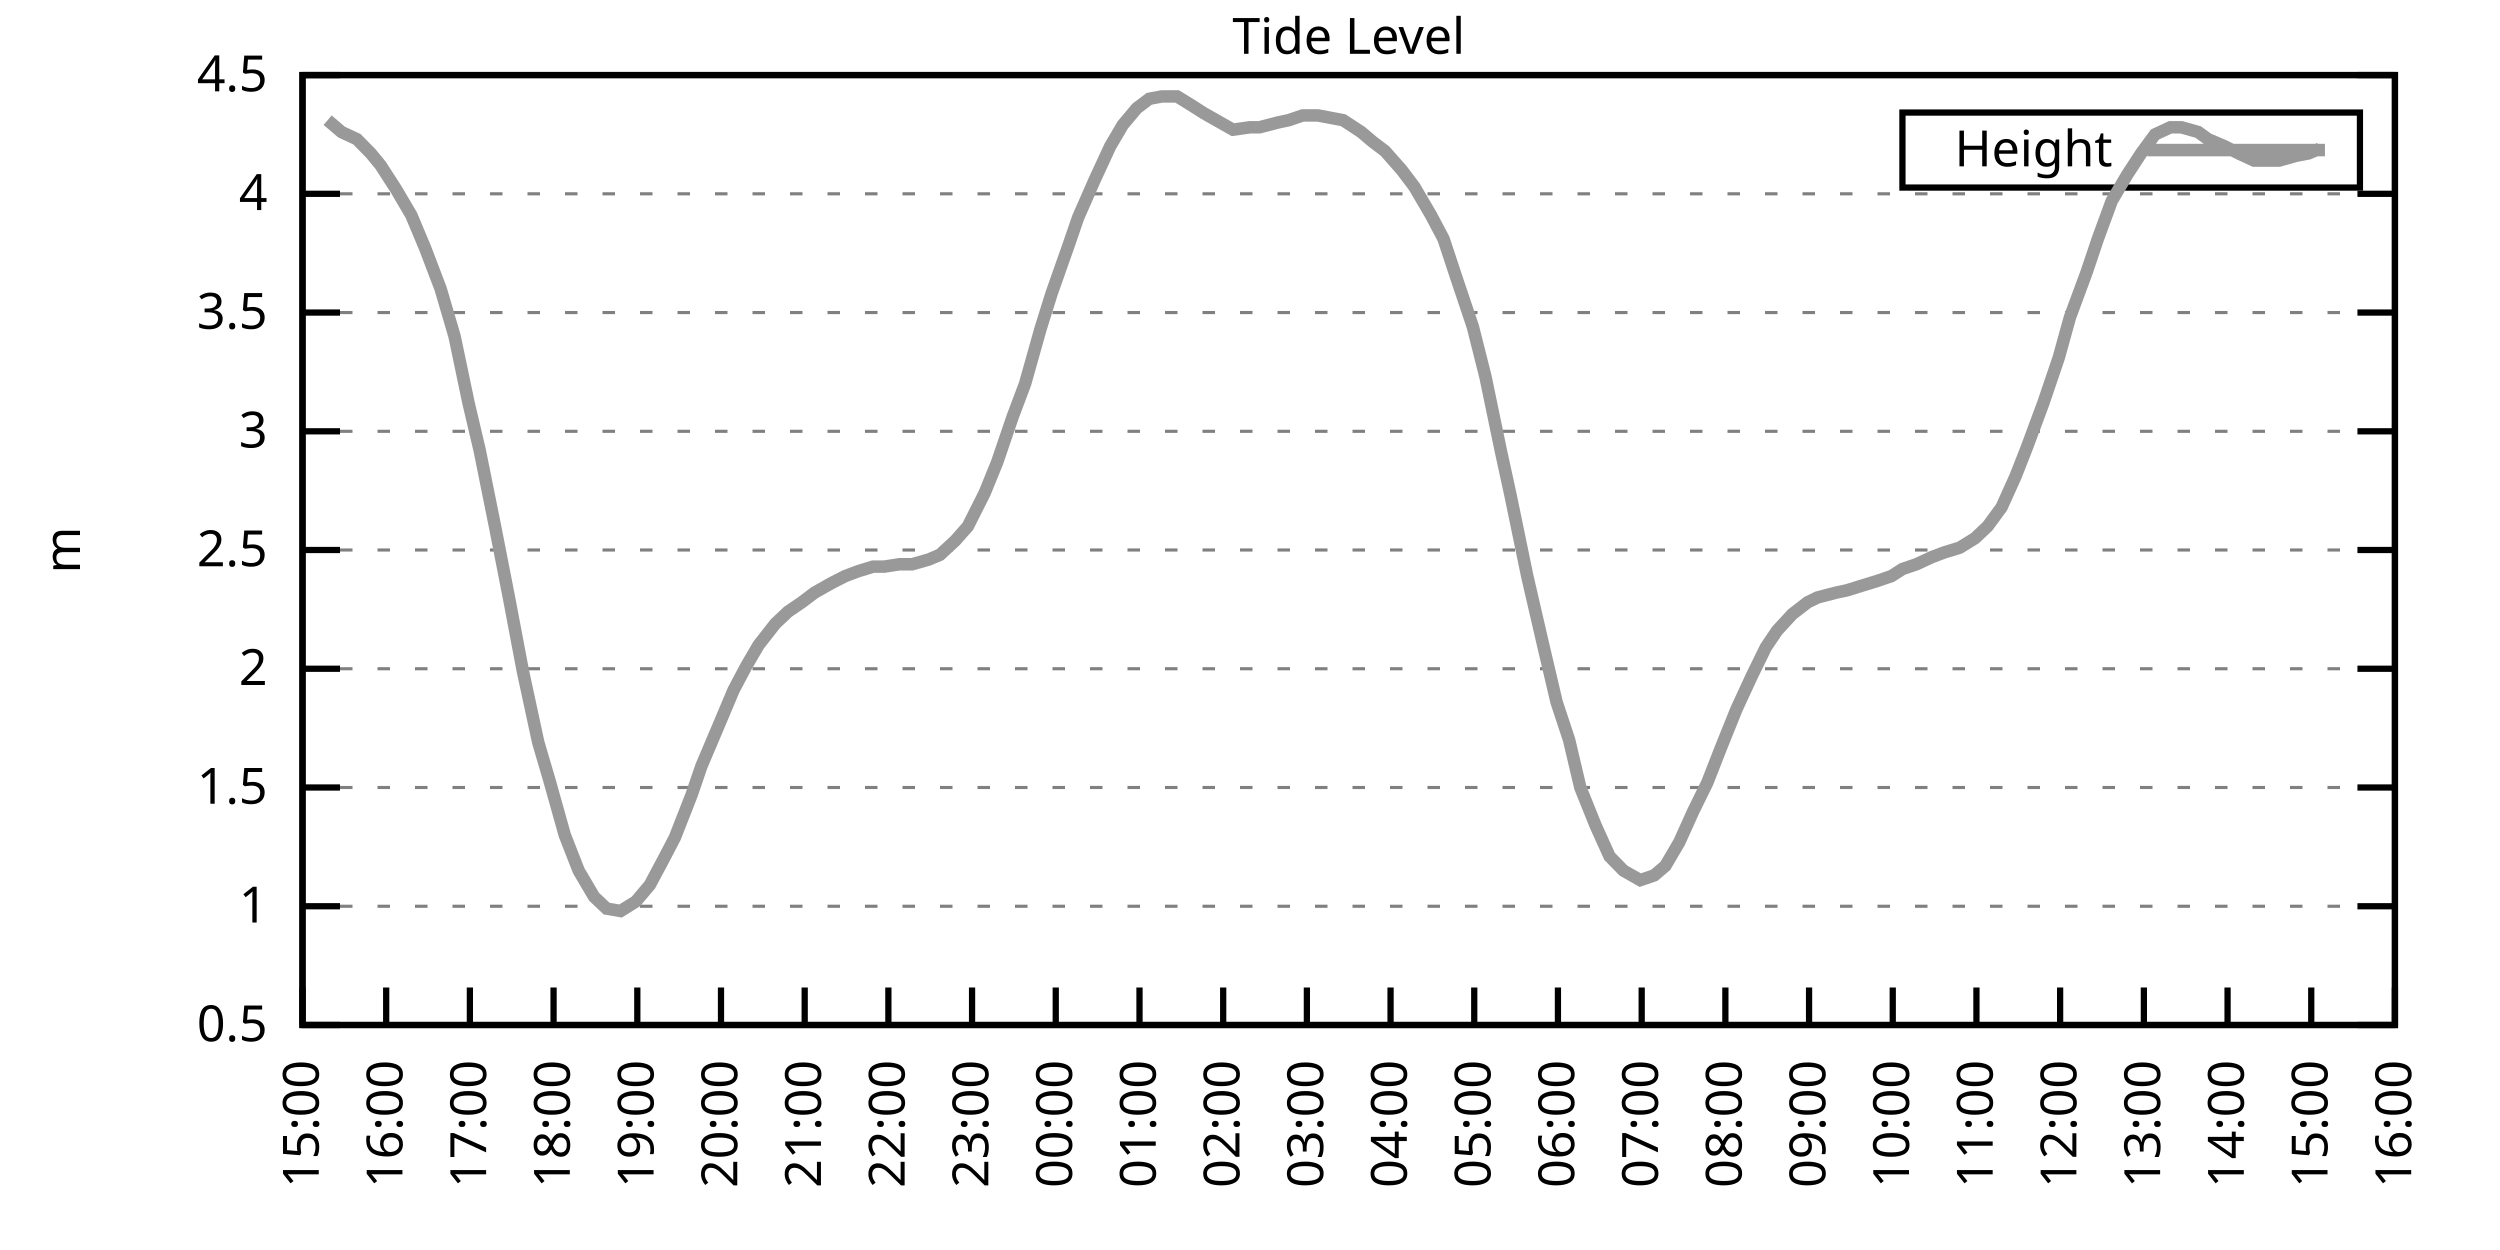
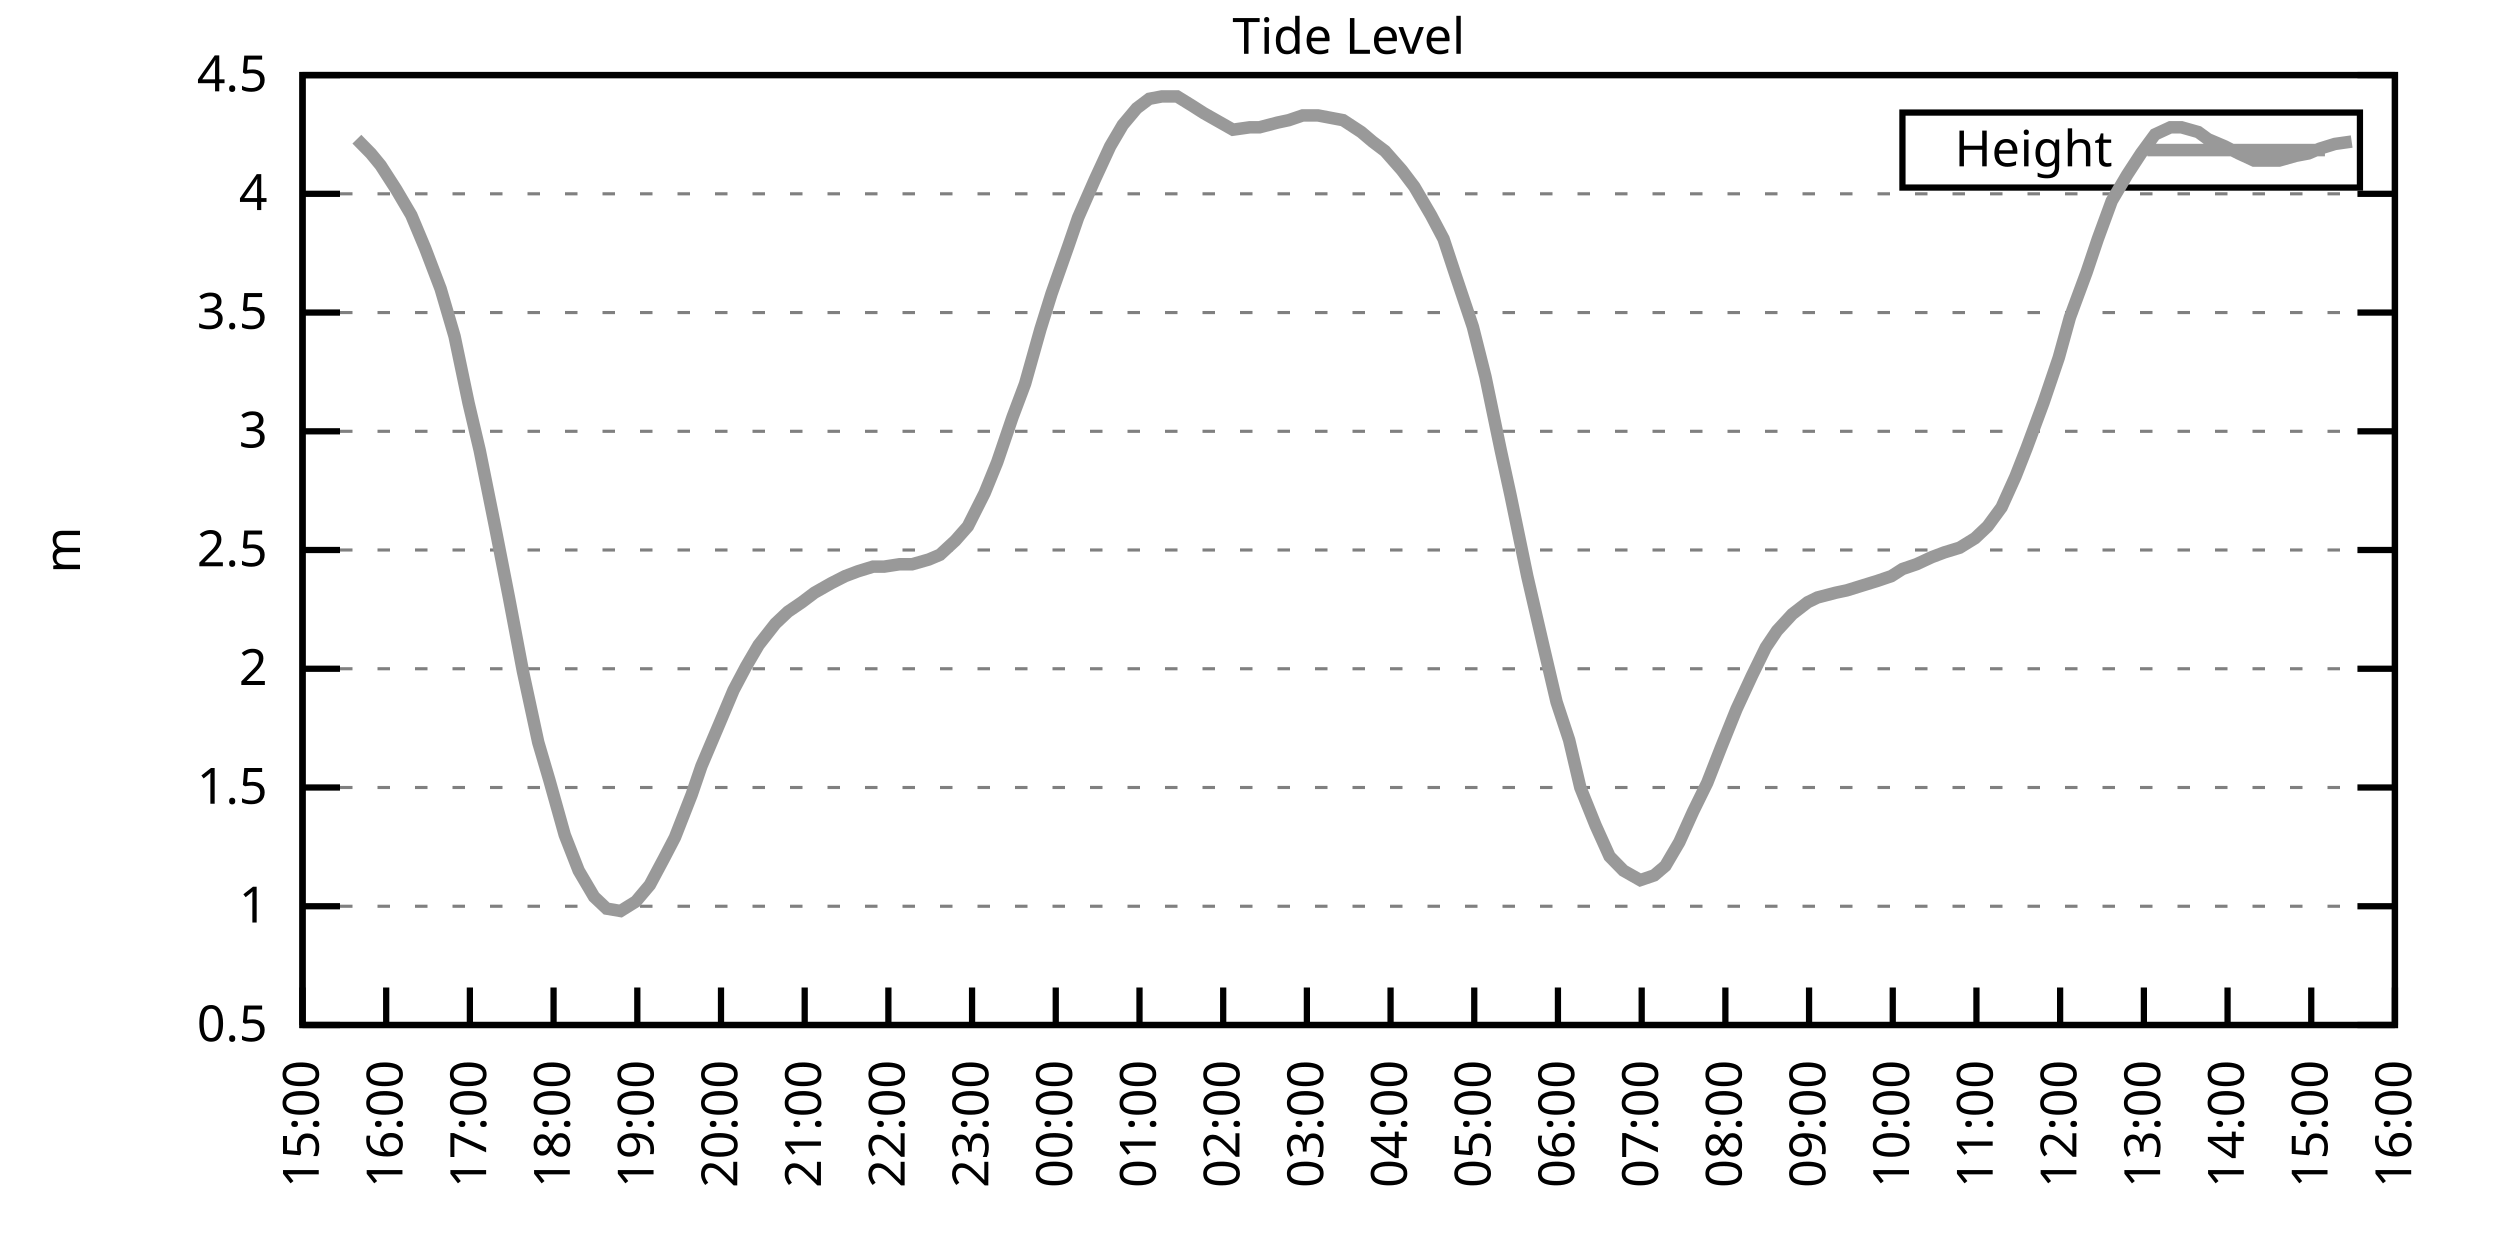
<svg xmlns="http://www.w3.org/2000/svg" xmlns:xlink="http://www.w3.org/1999/xlink" width="400" height="200" viewBox="0 0 400 200">
  <g id="gnuplot_canvas">
    <rect x="0" y="0" width="400" height="200" fill="none" />
    <defs>
      <circle id="gpDot" r="0.5" stroke-width="0.5" stroke="currentColor" />
      <path id="gpPt0" stroke-width="0.333" stroke="currentColor" d="M-1,0 h2 M0,-1 v2" />
      <path id="gpPt1" stroke-width="0.333" stroke="currentColor" d="M-1,-1 L1,1 M1,-1 L-1,1" />
      <path id="gpPt2" stroke-width="0.333" stroke="currentColor" d="M-1,0 L1,0 M0,-1 L0,1 M-1,-1 L1,1 M-1,1 L1,-1" />
      <rect id="gpPt3" stroke-width="0.333" stroke="currentColor" x="-1" y="-1" width="2" height="2" />
      <rect id="gpPt4" stroke-width="0.333" stroke="currentColor" fill="currentColor" x="-1" y="-1" width="2" height="2" />
      <circle id="gpPt5" stroke-width="0.333" stroke="currentColor" cx="0" cy="0" r="1" />
      <use xlink:href="#gpPt5" id="gpPt6" fill="currentColor" stroke="none" />
      <path id="gpPt7" stroke-width="0.333" stroke="currentColor" d="M0,-1.33 L-1.33,0.67 L1.33,0.67 z" />
      <use xlink:href="#gpPt7" id="gpPt8" fill="currentColor" stroke="none" />
      <use xlink:href="#gpPt7" id="gpPt9" stroke="currentColor" transform="rotate(180)" />
      <use xlink:href="#gpPt9" id="gpPt10" fill="currentColor" stroke="none" />
      <use xlink:href="#gpPt3" id="gpPt11" stroke="currentColor" transform="rotate(45)" />
      <use xlink:href="#gpPt11" id="gpPt12" fill="currentColor" stroke="none" />
      <path id="gpPt13" stroke-width="0.333" stroke="currentColor" d="M0,1.330 L1.265,0.411 L0.782,-1.067 L-0.782,-1.076 L-1.265,0.411 z" />
      <use xlink:href="#gpPt13" id="gpPt14" fill="currentColor" stroke="none" />
      <filter id="textbox" filterUnits="objectBoundingBox" x="0" y="0" height="1" width="1">
        <feFlood flood-color="white" flood-opacity="1" result="bgnd" />
        <feComposite in="SourceGraphic" in2="bgnd" operator="atop" />
      </filter>
      <filter id="greybox" filterUnits="objectBoundingBox" x="0" y="0" height="1" width="1">
        <feFlood flood-color="lightgrey" flood-opacity="1" result="grey" />
        <feComposite in="SourceGraphic" in2="grey" operator="atop" />
      </filter>
    </defs>
    <g fill="none" color="white" stroke="currentColor" stroke-width="1.00" stroke-linecap="butt" stroke-linejoin="miter">
</g>
    <g fill="none" color="black" stroke="currentColor" stroke-width="1.00" stroke-linecap="butt" stroke-linejoin="miter">
      <g stroke="none" shape-rendering="crispEdges">
        <polygon fill="rgb(255, 255, 255)" points="48.40,164.00 383.18,164.00 383.18,12.02 48.40,12.02 " />
      </g>
    </g>
    <g fill="none" color="black" stroke="currentColor" stroke-width="1.00" stroke-linecap="butt" stroke-linejoin="miter">
</g>
    <g fill="none" color="black" stroke="black" stroke-width="0.50" stroke-linecap="butt" stroke-linejoin="miter">
</g>
    <g fill="none" color="gray" stroke="currentColor" stroke-width="0.50" stroke-linecap="butt" stroke-linejoin="miter">
      <path stroke="gray" stroke-dasharray="2,4" class="gridline" d="M48.40,164.00 L383.19,164.00  " />
    </g>
    <g fill="none" color="gray" stroke="gray" stroke-width="1.00" stroke-linecap="butt" stroke-linejoin="miter">
</g>
    <g fill="none" color="black" stroke="currentColor" stroke-width="1.00" stroke-linecap="butt" stroke-linejoin="miter">
      <path stroke="black" d="M48.40,164.00 L54.40,164.00 M383.19,164.00 L377.19,164.00  " />
      <g transform="translate(42.80,166.60)" stroke="none" fill="black" font-family="Sans" font-size="8.00" text-anchor="end">
        <text>
          <tspan font-family="Sans"> 0.5</tspan>
        </text>
      </g>
    </g>
    <g fill="none" color="black" stroke="currentColor" stroke-width="1.00" stroke-linecap="butt" stroke-linejoin="miter">
</g>
    <g fill="none" color="black" stroke="black" stroke-width="0.50" stroke-linecap="butt" stroke-linejoin="miter">
</g>
    <g fill="none" color="gray" stroke="currentColor" stroke-width="0.50" stroke-linecap="butt" stroke-linejoin="miter">
      <path stroke="gray" stroke-dasharray="2,4" class="gridline" d="M48.40,145.00 L383.19,145.00  " />
    </g>
    <g fill="none" color="gray" stroke="gray" stroke-width="1.00" stroke-linecap="butt" stroke-linejoin="miter">
</g>
    <g fill="none" color="black" stroke="currentColor" stroke-width="1.00" stroke-linecap="butt" stroke-linejoin="miter">
      <path stroke="black" d="M48.40,145.00 L54.40,145.00 M383.19,145.00 L377.19,145.00  " />
      <g transform="translate(42.80,147.60)" stroke="none" fill="black" font-family="Sans" font-size="8.00" text-anchor="end">
        <text>
          <tspan font-family="Sans"> 1</tspan>
        </text>
      </g>
    </g>
    <g fill="none" color="black" stroke="currentColor" stroke-width="1.00" stroke-linecap="butt" stroke-linejoin="miter">
</g>
    <g fill="none" color="black" stroke="black" stroke-width="0.50" stroke-linecap="butt" stroke-linejoin="miter">
</g>
    <g fill="none" color="gray" stroke="currentColor" stroke-width="0.50" stroke-linecap="butt" stroke-linejoin="miter">
      <path stroke="gray" stroke-dasharray="2,4" class="gridline" d="M48.40,126.00 L383.19,126.00  " />
    </g>
    <g fill="none" color="gray" stroke="gray" stroke-width="1.00" stroke-linecap="butt" stroke-linejoin="miter">
</g>
    <g fill="none" color="black" stroke="currentColor" stroke-width="1.00" stroke-linecap="butt" stroke-linejoin="miter">
      <path stroke="black" d="M48.40,126.00 L54.40,126.00 M383.19,126.00 L377.19,126.00  " />
      <g transform="translate(42.80,128.60)" stroke="none" fill="black" font-family="Sans" font-size="8.00" text-anchor="end">
        <text>
          <tspan font-family="Sans"> 1.5</tspan>
        </text>
      </g>
    </g>
    <g fill="none" color="black" stroke="currentColor" stroke-width="1.00" stroke-linecap="butt" stroke-linejoin="miter">
</g>
    <g fill="none" color="black" stroke="black" stroke-width="0.50" stroke-linecap="butt" stroke-linejoin="miter">
</g>
    <g fill="none" color="gray" stroke="currentColor" stroke-width="0.50" stroke-linecap="butt" stroke-linejoin="miter">
      <path stroke="gray" stroke-dasharray="2,4" class="gridline" d="M48.40,107.00 L383.19,107.00  " />
    </g>
    <g fill="none" color="gray" stroke="gray" stroke-width="1.00" stroke-linecap="butt" stroke-linejoin="miter">
</g>
    <g fill="none" color="black" stroke="currentColor" stroke-width="1.00" stroke-linecap="butt" stroke-linejoin="miter">
      <path stroke="black" d="M48.40,107.00 L54.40,107.00 M383.19,107.00 L377.19,107.00  " />
      <g transform="translate(42.80,109.60)" stroke="none" fill="black" font-family="Sans" font-size="8.00" text-anchor="end">
        <text>
          <tspan font-family="Sans"> 2</tspan>
        </text>
      </g>
    </g>
    <g fill="none" color="black" stroke="currentColor" stroke-width="1.00" stroke-linecap="butt" stroke-linejoin="miter">
</g>
    <g fill="none" color="black" stroke="black" stroke-width="0.50" stroke-linecap="butt" stroke-linejoin="miter">
</g>
    <g fill="none" color="gray" stroke="currentColor" stroke-width="0.50" stroke-linecap="butt" stroke-linejoin="miter">
      <path stroke="gray" stroke-dasharray="2,4" class="gridline" d="M48.40,88.00 L383.19,88.00  " />
    </g>
    <g fill="none" color="gray" stroke="gray" stroke-width="1.00" stroke-linecap="butt" stroke-linejoin="miter">
</g>
    <g fill="none" color="black" stroke="currentColor" stroke-width="1.00" stroke-linecap="butt" stroke-linejoin="miter">
      <path stroke="black" d="M48.40,88.00 L54.40,88.00 M383.19,88.00 L377.19,88.00  " />
      <g transform="translate(42.80,90.60)" stroke="none" fill="black" font-family="Sans" font-size="8.00" text-anchor="end">
        <text>
          <tspan font-family="Sans"> 2.5</tspan>
        </text>
      </g>
    </g>
    <g fill="none" color="black" stroke="currentColor" stroke-width="1.00" stroke-linecap="butt" stroke-linejoin="miter">
</g>
    <g fill="none" color="black" stroke="black" stroke-width="0.50" stroke-linecap="butt" stroke-linejoin="miter">
</g>
    <g fill="none" color="gray" stroke="currentColor" stroke-width="0.50" stroke-linecap="butt" stroke-linejoin="miter">
      <path stroke="gray" stroke-dasharray="2,4" class="gridline" d="M48.40,69.01 L383.19,69.01  " />
    </g>
    <g fill="none" color="gray" stroke="gray" stroke-width="1.00" stroke-linecap="butt" stroke-linejoin="miter">
</g>
    <g fill="none" color="black" stroke="currentColor" stroke-width="1.00" stroke-linecap="butt" stroke-linejoin="miter">
      <path stroke="black" d="M48.40,69.01 L54.40,69.01 M383.19,69.01 L377.19,69.01  " />
      <g transform="translate(42.80,71.61)" stroke="none" fill="black" font-family="Sans" font-size="8.00" text-anchor="end">
        <text>
          <tspan font-family="Sans"> 3</tspan>
        </text>
      </g>
    </g>
    <g fill="none" color="black" stroke="currentColor" stroke-width="1.00" stroke-linecap="butt" stroke-linejoin="miter">
</g>
    <g fill="none" color="black" stroke="black" stroke-width="0.50" stroke-linecap="butt" stroke-linejoin="miter">
</g>
    <g fill="none" color="gray" stroke="currentColor" stroke-width="0.50" stroke-linecap="butt" stroke-linejoin="miter">
      <path stroke="gray" stroke-dasharray="2,4" class="gridline" d="M48.40,50.01 L383.19,50.01  " />
    </g>
    <g fill="none" color="gray" stroke="gray" stroke-width="1.00" stroke-linecap="butt" stroke-linejoin="miter">
</g>
    <g fill="none" color="black" stroke="currentColor" stroke-width="1.00" stroke-linecap="butt" stroke-linejoin="miter">
      <path stroke="black" d="M48.40,50.01 L54.40,50.01 M383.19,50.01 L377.19,50.01  " />
      <g transform="translate(42.80,52.61)" stroke="none" fill="black" font-family="Sans" font-size="8.00" text-anchor="end">
        <text>
          <tspan font-family="Sans"> 3.5</tspan>
        </text>
      </g>
    </g>
    <g fill="none" color="black" stroke="currentColor" stroke-width="1.00" stroke-linecap="butt" stroke-linejoin="miter">
</g>
    <g fill="none" color="black" stroke="black" stroke-width="0.50" stroke-linecap="butt" stroke-linejoin="miter">
</g>
    <g fill="none" color="gray" stroke="currentColor" stroke-width="0.50" stroke-linecap="butt" stroke-linejoin="miter">
      <path stroke="gray" stroke-dasharray="2,4" class="gridline" d="M48.40,31.01 L383.19,31.01  " />
    </g>
    <g fill="none" color="gray" stroke="gray" stroke-width="1.00" stroke-linecap="butt" stroke-linejoin="miter">
</g>
    <g fill="none" color="black" stroke="currentColor" stroke-width="1.00" stroke-linecap="butt" stroke-linejoin="miter">
      <path stroke="black" d="M48.40,31.01 L54.40,31.01 M383.19,31.01 L377.19,31.01  " />
      <g transform="translate(42.80,33.61)" stroke="none" fill="black" font-family="Sans" font-size="8.00" text-anchor="end">
        <text>
          <tspan font-family="Sans"> 4</tspan>
        </text>
      </g>
    </g>
    <g fill="none" color="black" stroke="currentColor" stroke-width="1.00" stroke-linecap="butt" stroke-linejoin="miter">
</g>
    <g fill="none" color="black" stroke="black" stroke-width="0.50" stroke-linecap="butt" stroke-linejoin="miter">
</g>
    <g fill="none" color="gray" stroke="currentColor" stroke-width="0.50" stroke-linecap="butt" stroke-linejoin="miter">
      <path stroke="gray" stroke-dasharray="2,4" class="gridline" d="M48.40,12.01 L383.19,12.01  " />
    </g>
    <g fill="none" color="gray" stroke="gray" stroke-width="1.00" stroke-linecap="butt" stroke-linejoin="miter">
</g>
    <g fill="none" color="black" stroke="currentColor" stroke-width="1.00" stroke-linecap="butt" stroke-linejoin="miter">
      <path stroke="black" d="M48.40,12.01 L54.40,12.01 M383.19,12.01 L377.19,12.01  " />
      <g transform="translate(42.80,14.61)" stroke="none" fill="black" font-family="Sans" font-size="8.00" text-anchor="end">
        <text>
          <tspan font-family="Sans"> 4.5</tspan>
        </text>
      </g>
    </g>
    <g fill="none" color="black" stroke="currentColor" stroke-width="1.00" stroke-linecap="butt" stroke-linejoin="miter">
      <path stroke="black" d="M48.40,164.00 L48.40,158.00  " />
      <g transform="translate(51.00,169.60) rotate(270.00)" stroke="none" fill="black" font-family="Sans" font-size="8.00" text-anchor="end">
        <text>
          <tspan font-family="Sans">15:00</tspan>
        </text>
      </g>
    </g>
    <g fill="none" color="black" stroke="currentColor" stroke-width="1.00" stroke-linecap="butt" stroke-linejoin="miter">
      <path stroke="black" d="M61.79,164.00 L61.79,158.00  " />
      <g transform="translate(64.39,169.60) rotate(270.00)" stroke="none" fill="black" font-family="Sans" font-size="8.00" text-anchor="end">
        <text>
          <tspan font-family="Sans">16:00</tspan>
        </text>
      </g>
    </g>
    <g fill="none" color="black" stroke="currentColor" stroke-width="1.00" stroke-linecap="butt" stroke-linejoin="miter">
      <path stroke="black" d="M75.18,164.00 L75.18,158.00  " />
      <g transform="translate(77.78,169.60) rotate(270.00)" stroke="none" fill="black" font-family="Sans" font-size="8.00" text-anchor="end">
        <text>
          <tspan font-family="Sans">17:00</tspan>
        </text>
      </g>
    </g>
    <g fill="none" color="black" stroke="currentColor" stroke-width="1.00" stroke-linecap="butt" stroke-linejoin="miter">
      <path stroke="black" d="M88.57,164.00 L88.57,158.00  " />
      <g transform="translate(91.17,169.60) rotate(270.00)" stroke="none" fill="black" font-family="Sans" font-size="8.00" text-anchor="end">
        <text>
          <tspan font-family="Sans">18:00</tspan>
        </text>
      </g>
    </g>
    <g fill="none" color="black" stroke="currentColor" stroke-width="1.00" stroke-linecap="butt" stroke-linejoin="miter">
      <path stroke="black" d="M101.97,164.00 L101.97,158.00  " />
      <g transform="translate(104.57,169.60) rotate(270.00)" stroke="none" fill="black" font-family="Sans" font-size="8.00" text-anchor="end">
        <text>
          <tspan font-family="Sans">19:00</tspan>
        </text>
      </g>
    </g>
    <g fill="none" color="black" stroke="currentColor" stroke-width="1.00" stroke-linecap="butt" stroke-linejoin="miter">
      <path stroke="black" d="M115.36,164.00 L115.36,158.00  " />
      <g transform="translate(117.96,169.60) rotate(270.00)" stroke="none" fill="black" font-family="Sans" font-size="8.00" text-anchor="end">
        <text>
          <tspan font-family="Sans">20:00</tspan>
        </text>
      </g>
    </g>
    <g fill="none" color="black" stroke="currentColor" stroke-width="1.00" stroke-linecap="butt" stroke-linejoin="miter">
      <path stroke="black" d="M128.75,164.00 L128.75,158.00  " />
      <g transform="translate(131.35,169.60) rotate(270.00)" stroke="none" fill="black" font-family="Sans" font-size="8.00" text-anchor="end">
        <text>
          <tspan font-family="Sans">21:00</tspan>
        </text>
      </g>
    </g>
    <g fill="none" color="black" stroke="currentColor" stroke-width="1.00" stroke-linecap="butt" stroke-linejoin="miter">
      <path stroke="black" d="M142.14,164.00 L142.14,158.00  " />
      <g transform="translate(144.74,169.60) rotate(270.00)" stroke="none" fill="black" font-family="Sans" font-size="8.00" text-anchor="end">
        <text>
          <tspan font-family="Sans">22:00</tspan>
        </text>
      </g>
    </g>
    <g fill="none" color="black" stroke="currentColor" stroke-width="1.00" stroke-linecap="butt" stroke-linejoin="miter">
      <path stroke="black" d="M155.53,164.00 L155.53,158.00  " />
      <g transform="translate(158.13,169.60) rotate(270.00)" stroke="none" fill="black" font-family="Sans" font-size="8.00" text-anchor="end">
        <text>
          <tspan font-family="Sans">23:00</tspan>
        </text>
      </g>
    </g>
    <g fill="none" color="black" stroke="currentColor" stroke-width="1.00" stroke-linecap="butt" stroke-linejoin="miter">
      <path stroke="black" d="M168.92,164.00 L168.92,158.00  " />
      <g transform="translate(171.52,169.60) rotate(270.00)" stroke="none" fill="black" font-family="Sans" font-size="8.00" text-anchor="end">
        <text>
          <tspan font-family="Sans">00:00</tspan>
        </text>
      </g>
    </g>
    <g fill="none" color="black" stroke="currentColor" stroke-width="1.00" stroke-linecap="butt" stroke-linejoin="miter">
      <path stroke="black" d="M182.32,164.00 L182.32,158.00  " />
      <g transform="translate(184.92,169.60) rotate(270.00)" stroke="none" fill="black" font-family="Sans" font-size="8.00" text-anchor="end">
        <text>
          <tspan font-family="Sans">01:00</tspan>
        </text>
      </g>
    </g>
    <g fill="none" color="black" stroke="currentColor" stroke-width="1.00" stroke-linecap="butt" stroke-linejoin="miter">
      <path stroke="black" d="M195.71,164.00 L195.71,158.00  " />
      <g transform="translate(198.31,169.60) rotate(270.00)" stroke="none" fill="black" font-family="Sans" font-size="8.00" text-anchor="end">
        <text>
          <tspan font-family="Sans">02:00</tspan>
        </text>
      </g>
    </g>
    <g fill="none" color="black" stroke="currentColor" stroke-width="1.00" stroke-linecap="butt" stroke-linejoin="miter">
      <path stroke="black" d="M209.10,164.00 L209.10,158.00  " />
      <g transform="translate(211.70,169.60) rotate(270.00)" stroke="none" fill="black" font-family="Sans" font-size="8.00" text-anchor="end">
        <text>
          <tspan font-family="Sans">03:00</tspan>
        </text>
      </g>
    </g>
    <g fill="none" color="black" stroke="currentColor" stroke-width="1.00" stroke-linecap="butt" stroke-linejoin="miter">
      <path stroke="black" d="M222.49,164.00 L222.49,158.00  " />
      <g transform="translate(225.09,169.60) rotate(270.00)" stroke="none" fill="black" font-family="Sans" font-size="8.00" text-anchor="end">
        <text>
          <tspan font-family="Sans">04:00</tspan>
        </text>
      </g>
    </g>
    <g fill="none" color="black" stroke="currentColor" stroke-width="1.00" stroke-linecap="butt" stroke-linejoin="miter">
      <path stroke="black" d="M235.88,164.00 L235.88,158.00  " />
      <g transform="translate(238.48,169.60) rotate(270.00)" stroke="none" fill="black" font-family="Sans" font-size="8.00" text-anchor="end">
        <text>
          <tspan font-family="Sans">05:00</tspan>
        </text>
      </g>
    </g>
    <g fill="none" color="black" stroke="currentColor" stroke-width="1.00" stroke-linecap="butt" stroke-linejoin="miter">
      <path stroke="black" d="M249.27,164.00 L249.27,158.00  " />
      <g transform="translate(251.87,169.60) rotate(270.00)" stroke="none" fill="black" font-family="Sans" font-size="8.00" text-anchor="end">
        <text>
          <tspan font-family="Sans">06:00</tspan>
        </text>
      </g>
    </g>
    <g fill="none" color="black" stroke="currentColor" stroke-width="1.00" stroke-linecap="butt" stroke-linejoin="miter">
      <path stroke="black" d="M262.67,164.00 L262.67,158.00  " />
      <g transform="translate(265.27,169.60) rotate(270.00)" stroke="none" fill="black" font-family="Sans" font-size="8.00" text-anchor="end">
        <text>
          <tspan font-family="Sans">07:00</tspan>
        </text>
      </g>
    </g>
    <g fill="none" color="black" stroke="currentColor" stroke-width="1.00" stroke-linecap="butt" stroke-linejoin="miter">
      <path stroke="black" d="M276.06,164.00 L276.06,158.00  " />
      <g transform="translate(278.66,169.60) rotate(270.00)" stroke="none" fill="black" font-family="Sans" font-size="8.00" text-anchor="end">
        <text>
          <tspan font-family="Sans">08:00</tspan>
        </text>
      </g>
    </g>
    <g fill="none" color="black" stroke="currentColor" stroke-width="1.00" stroke-linecap="butt" stroke-linejoin="miter">
      <path stroke="black" d="M289.45,164.00 L289.45,158.00  " />
      <g transform="translate(292.05,169.60) rotate(270.00)" stroke="none" fill="black" font-family="Sans" font-size="8.00" text-anchor="end">
        <text>
          <tspan font-family="Sans">09:00</tspan>
        </text>
      </g>
    </g>
    <g fill="none" color="black" stroke="currentColor" stroke-width="1.00" stroke-linecap="butt" stroke-linejoin="miter">
      <path stroke="black" d="M302.84,164.00 L302.84,158.00  " />
      <g transform="translate(305.44,169.60) rotate(270.00)" stroke="none" fill="black" font-family="Sans" font-size="8.00" text-anchor="end">
        <text>
          <tspan font-family="Sans">10:00</tspan>
        </text>
      </g>
    </g>
    <g fill="none" color="black" stroke="currentColor" stroke-width="1.00" stroke-linecap="butt" stroke-linejoin="miter">
      <path stroke="black" d="M316.23,164.00 L316.23,158.00  " />
      <g transform="translate(318.83,169.60) rotate(270.00)" stroke="none" fill="black" font-family="Sans" font-size="8.00" text-anchor="end">
        <text>
          <tspan font-family="Sans">11:00</tspan>
        </text>
      </g>
    </g>
    <g fill="none" color="black" stroke="currentColor" stroke-width="1.00" stroke-linecap="butt" stroke-linejoin="miter">
      <path stroke="black" d="M329.62,164.00 L329.62,158.00  " />
      <g transform="translate(332.22,169.60) rotate(270.00)" stroke="none" fill="black" font-family="Sans" font-size="8.00" text-anchor="end">
        <text>
          <tspan font-family="Sans">12:00</tspan>
        </text>
      </g>
    </g>
    <g fill="none" color="black" stroke="currentColor" stroke-width="1.00" stroke-linecap="butt" stroke-linejoin="miter">
      <path stroke="black" d="M343.02,164.00 L343.02,158.00  " />
      <g transform="translate(345.62,169.60) rotate(270.00)" stroke="none" fill="black" font-family="Sans" font-size="8.00" text-anchor="end">
        <text>
          <tspan font-family="Sans">13:00</tspan>
        </text>
      </g>
    </g>
    <g fill="none" color="black" stroke="currentColor" stroke-width="1.00" stroke-linecap="butt" stroke-linejoin="miter">
      <path stroke="black" d="M356.41,164.00 L356.41,158.00  " />
      <g transform="translate(359.01,169.60) rotate(270.00)" stroke="none" fill="black" font-family="Sans" font-size="8.00" text-anchor="end">
        <text>
          <tspan font-family="Sans">14:00</tspan>
        </text>
      </g>
    </g>
    <g fill="none" color="black" stroke="currentColor" stroke-width="1.00" stroke-linecap="butt" stroke-linejoin="miter">
      <path stroke="black" d="M369.80,164.00 L369.80,158.00  " />
      <g transform="translate(372.40,169.60) rotate(270.00)" stroke="none" fill="black" font-family="Sans" font-size="8.00" text-anchor="end">
        <text>
          <tspan font-family="Sans">15:00</tspan>
        </text>
      </g>
    </g>
    <g fill="none" color="black" stroke="currentColor" stroke-width="1.00" stroke-linecap="butt" stroke-linejoin="miter">
      <path stroke="black" d="M383.19,164.00 L383.19,158.00  " />
      <g transform="translate(385.79,169.60) rotate(270.00)" stroke="none" fill="black" font-family="Sans" font-size="8.00" text-anchor="end">
        <text>
          <tspan font-family="Sans">16:00</tspan>
        </text>
      </g>
    </g>
    <g fill="none" color="black" stroke="currentColor" stroke-width="1.00" stroke-linecap="butt" stroke-linejoin="miter">
</g>
    <g fill="none" color="black" stroke="currentColor" stroke-width="1.00" stroke-linecap="butt" stroke-linejoin="miter">
      <path stroke="black" d="M48.40,12.01 L48.40,164.00 L383.19,164.00 L383.19,12.01 L48.40,12.01 Z  " />
    </g>
    <g fill="none" color="black" stroke="currentColor" stroke-width="1.00" stroke-linecap="butt" stroke-linejoin="miter">
</g>
    <g fill="none" color="black" stroke="currentColor" stroke-width="1.00" stroke-linecap="butt" stroke-linejoin="miter">
      <path stroke="black" d="M304.39,30.01 L304.39,18.01 L377.59,18.01 L377.59,30.01 L304.39,30.01 Z  " />
    </g>
    <g id="Tide_level_plot_1">
      <g fill="none" color="white" stroke="black" stroke-width="2.00" stroke-linecap="butt" stroke-linejoin="miter">
</g>
      <g fill="none" color="black" stroke="currentColor" stroke-width="2.00" stroke-linecap="butt" stroke-linejoin="miter">
        <g transform="translate(337.99,26.61)" stroke="none" fill="black" font-family="Sans" font-size="8.00" text-anchor="end">
          <text>
            <tspan font-family="Sans">Height</tspan>
          </text>
        </g>
      </g>
      <g fill="none" color="black" stroke="currentColor" stroke-width="2.00" stroke-linecap="butt" stroke-linejoin="miter">
-         <path stroke="rgb(153, 153, 153)" d="M343.59,24.01 L371.99,24.01 M52.42,19.23 L54.65,21.13 L57.10,22.27 L59.34,24.55 L60.90,26.45 L63.35,30.25   L65.81,34.43 L68.04,39.75 L70.50,46.21 L72.73,53.81 L74.96,64.45 L76.75,72.05 L79.20,84.21 L81.43,95.60   L83.66,107.38 L86.12,118.78 L87.91,124.86 L90.36,133.60 L92.59,139.30 L95.05,143.48 L97.06,145.38 L99.29,145.76   L101.74,144.24 L103.98,141.58 L106.21,137.40 L107.99,133.98 L110.67,127.14 L112.23,122.58 L115.13,115.74 L117.37,110.42   L119.38,106.62 L121.38,103.20 L124.06,99.78 L126.07,97.88 L128.30,96.36 L130.31,94.84 L132.99,93.32 L135.22,92.18   L137.23,91.42 L139.69,90.66 L141.47,90.66 L143.93,90.28 L145.94,90.28 L148.61,89.52 L150.40,88.76 L152.85,86.49   L154.86,84.21 L157.54,78.89 L159.55,73.95 L162.01,66.73 L164.01,61.41 L166.47,52.67 L168.25,46.97 L170.93,39.37   L172.50,34.81 L175.17,28.73 L177.63,23.41 L179.64,19.99 L181.87,17.33 L183.88,15.81 L185.89,15.43 L188.34,15.43   L190.80,16.95 L192.58,18.09 L194.59,19.23 L197.27,20.75 L199.95,20.37 L201.51,20.37 L204.41,19.61 L206.20,19.23   L208.43,18.47 L210.88,18.47 L212.89,18.85 L214.90,19.23 L217.80,21.13 L219.59,22.65 L221.60,24.17 L224.28,27.21   L226.29,29.87 L228.96,34.43 L230.97,38.23 L232.98,44.31 L235.66,52.29 L237.67,60.27 L240.12,72.05 L241.69,79.27   L244.36,92.18 L246.82,102.82 L249.05,112.32 L251.06,118.40 L252.85,126.00 L255.30,132.08 L257.53,137.02 L259.76,139.30   L262.44,140.82 L264.67,140.06 L266.46,138.54 L268.69,134.74 L270.92,129.80 L273.16,125.24 L275.39,119.54 L277.84,113.46   L280.30,108.14 L282.53,103.58 L284.32,100.92 L286.77,98.26 L289.23,96.36 L290.79,95.60 L293.69,94.84 L295.48,94.46   L297.93,93.70 L300.39,92.94 L302.62,92.18 L304.40,91.04 L306.63,90.28 L309.09,89.14 L311.10,88.38 L313.55,87.63   L316.01,86.11 L318.02,84.21 L320.25,81.17 L322.48,76.23 L324.27,71.67 L326.95,64.45 L329.40,57.23 L331.19,50.77   L333.86,43.55 L335.65,38.23 L337.88,32.15 L340.34,27.97 L342.57,24.55 L344.80,21.51 L347.26,20.37 L349.04,20.37   L351.72,21.13 L353.28,22.27 L355.96,23.41 L358.19,24.55 L360.65,25.69 L362.21,25.69 L364.66,25.69 L367.34,24.93   L369.35,24.55 L371.14,23.79  " />
+         <path stroke="rgb(153, 153, 153)" d="M343.59,24.01 L371.99,24.01 M57.10,22.27 L59.34,24.55 L60.90,26.45 L63.35,30.25 L65.81,34.43 L68.04,39.75   L70.50,46.21 L72.73,53.81 L74.96,64.45 L76.75,72.05 L79.20,84.21 L81.43,95.60 L83.66,107.38 L86.12,118.78   L87.91,124.86 L90.36,133.60 L92.59,139.30 L95.05,143.48 L97.06,145.38 L99.29,145.76 L101.74,144.24 L103.98,141.58   L106.21,137.40 L107.99,133.98 L110.67,127.14 L112.23,122.58 L115.13,115.74 L117.37,110.42 L119.38,106.62 L121.38,103.20   L124.06,99.78 L126.07,97.88 L128.30,96.36 L130.31,94.84 L132.99,93.32 L135.22,92.18 L137.23,91.42 L139.69,90.66   L141.47,90.66 L143.93,90.28 L145.94,90.28 L148.61,89.52 L150.40,88.76 L152.85,86.49 L154.86,84.21 L157.54,78.89   L159.55,73.95 L162.01,66.73 L164.01,61.41 L166.47,52.67 L168.25,46.97 L170.93,39.37 L172.50,34.81 L175.17,28.73   L177.63,23.41 L179.64,19.99 L181.87,17.33 L183.88,15.81 L185.89,15.43 L188.34,15.43 L190.80,16.95 L192.58,18.09   L194.59,19.23 L197.27,20.75 L199.95,20.37 L201.51,20.37 L204.41,19.61 L206.20,19.23 L208.43,18.47 L210.88,18.47   L212.89,18.85 L214.90,19.23 L217.80,21.13 L219.59,22.65 L221.60,24.17 L224.28,27.21 L226.29,29.87 L228.96,34.43   L230.97,38.23 L232.98,44.31 L235.66,52.29 L237.67,60.27 L240.12,72.05 L241.69,79.27 L244.36,92.18 L246.82,102.82   L249.05,112.32 L251.06,118.40 L252.85,126.00 L255.30,132.08 L257.53,137.02 L259.76,139.30 L262.44,140.82 L264.67,140.06   L266.46,138.54 L268.69,134.74 L270.92,129.80 L273.16,125.24 L275.39,119.54 L277.84,113.46 L280.30,108.14 L282.53,103.58   L284.32,100.92 L286.77,98.26 L289.23,96.36 L290.79,95.60 L293.69,94.84 L295.48,94.46 L297.93,93.70 L300.39,92.94   L302.62,92.18 L304.40,91.04 L306.63,90.28 L309.09,89.14 L311.10,88.38 L313.55,87.63 L316.01,86.11 L318.02,84.21   L320.25,81.17 L322.48,76.23 L324.27,71.67 L326.95,64.45 L329.40,57.23 L331.19,50.77 L333.86,43.55 L335.65,38.23   L337.88,32.15 L340.34,27.97 L342.57,24.55 L344.80,21.51 L347.26,20.37 L349.04,20.37 L351.72,21.13 L353.28,22.27   L355.96,23.41 L358.19,24.55 L360.65,25.69 L362.21,25.69 L364.66,25.69 L367.34,24.93 L369.35,24.55 L371.14,23.79   L373.59,23.03 L376.27,22.65  " />
      </g>
    </g>
    <g fill="none" color="black" stroke="currentColor" stroke-width="2.00" stroke-linecap="butt" stroke-linejoin="miter">
</g>
    <g fill="none" color="black" stroke="black" stroke-width="1.00" stroke-linecap="butt" stroke-linejoin="miter">
</g>
    <g fill="none" color="black" stroke="currentColor" stroke-width="1.00" stroke-linecap="butt" stroke-linejoin="miter">
      <path stroke="black" d="M48.40,12.01 L48.40,164.00 L383.19,164.00 L383.19,12.01 L48.40,12.01 Z  " />
      <g transform="translate(12.80,88.01) rotate(270.00)" stroke="none" fill="black" font-family="Sans" font-size="8.00" text-anchor="middle">
        <text>
          <tspan font-family="Sans">m</tspan>
        </text>
      </g>
    </g>
    <g fill="none" color="black" stroke="currentColor" stroke-width="1.00" stroke-linecap="butt" stroke-linejoin="miter">
</g>
    <g fill="none" color="black" stroke="currentColor" stroke-width="1.00" stroke-linecap="butt" stroke-linejoin="miter">
      <g transform="translate(215.79,8.61)" stroke="none" fill="black" font-family="Sans" font-size="8.00" text-anchor="middle">
        <text>
          <tspan font-family="Sans">Tide Level</tspan>
        </text>
      </g>
    </g>
    <g fill="none" color="black" stroke="currentColor" stroke-width="1.00" stroke-linecap="butt" stroke-linejoin="miter">
</g>
  </g>
</svg>
